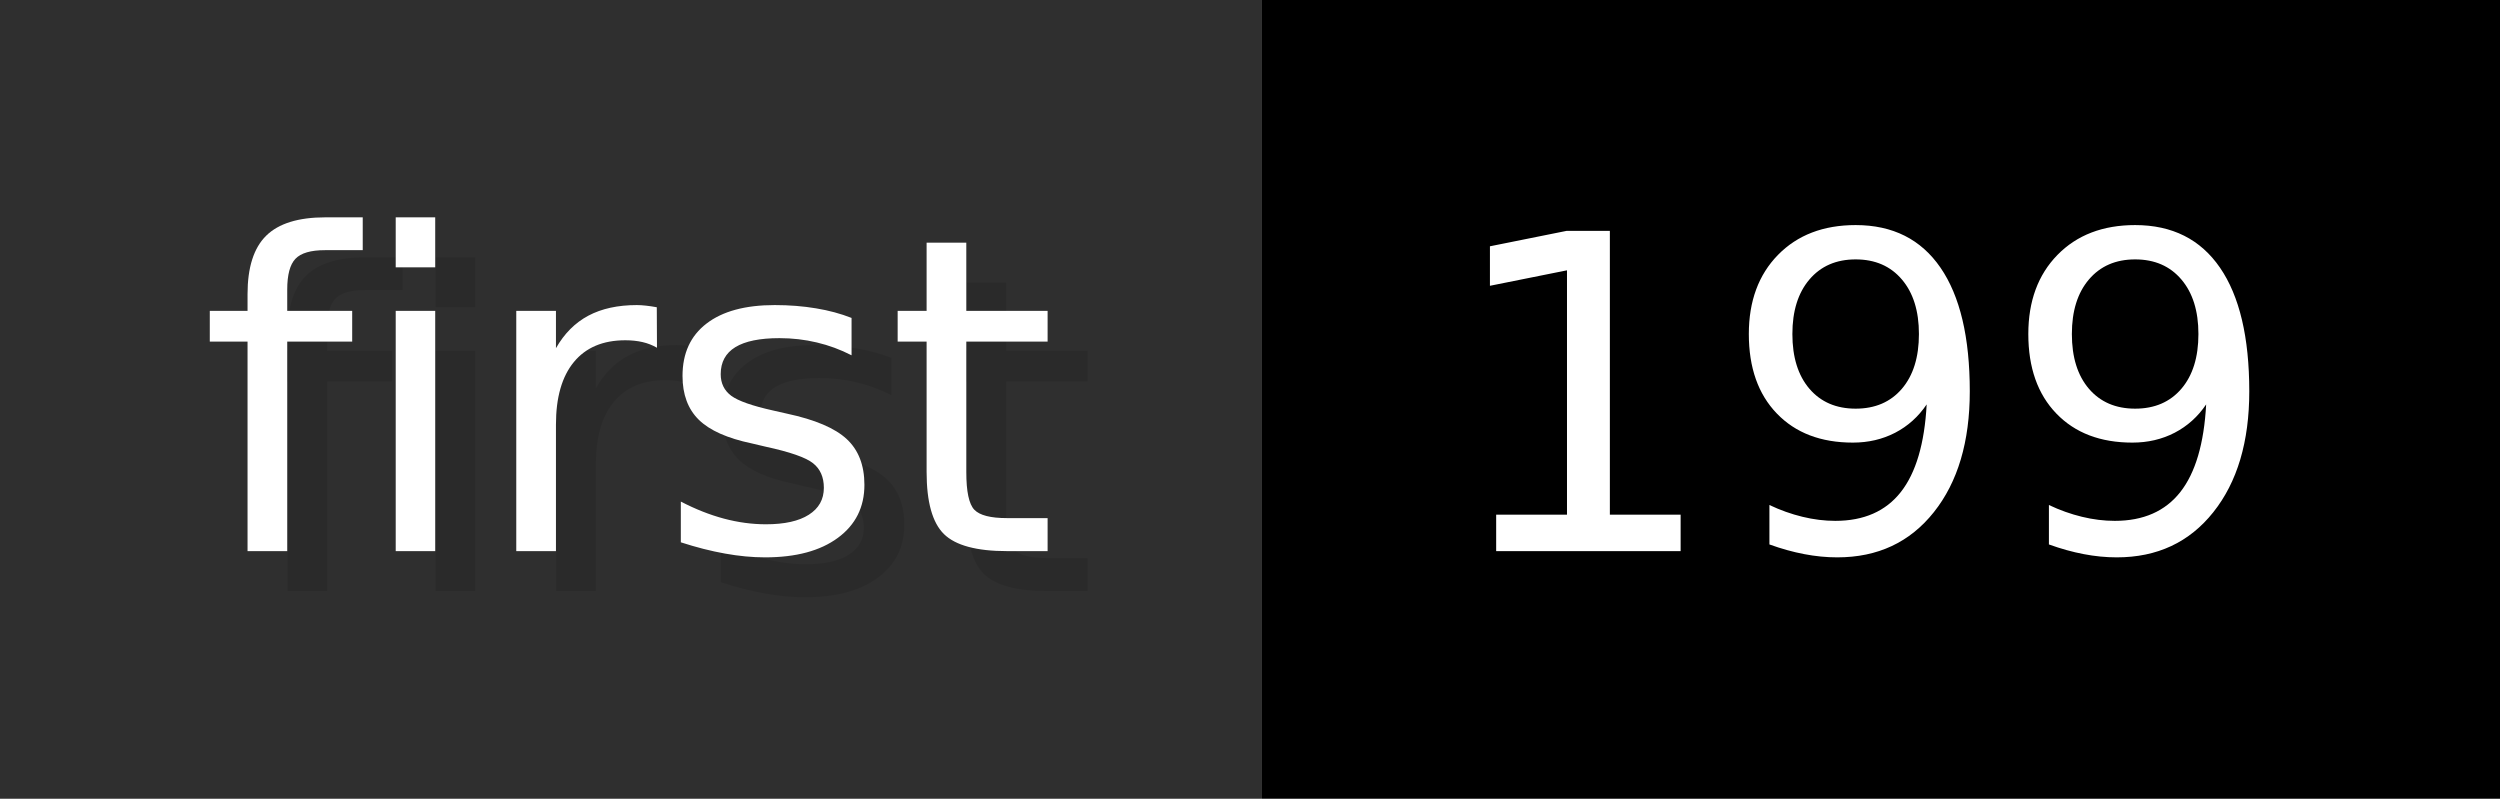
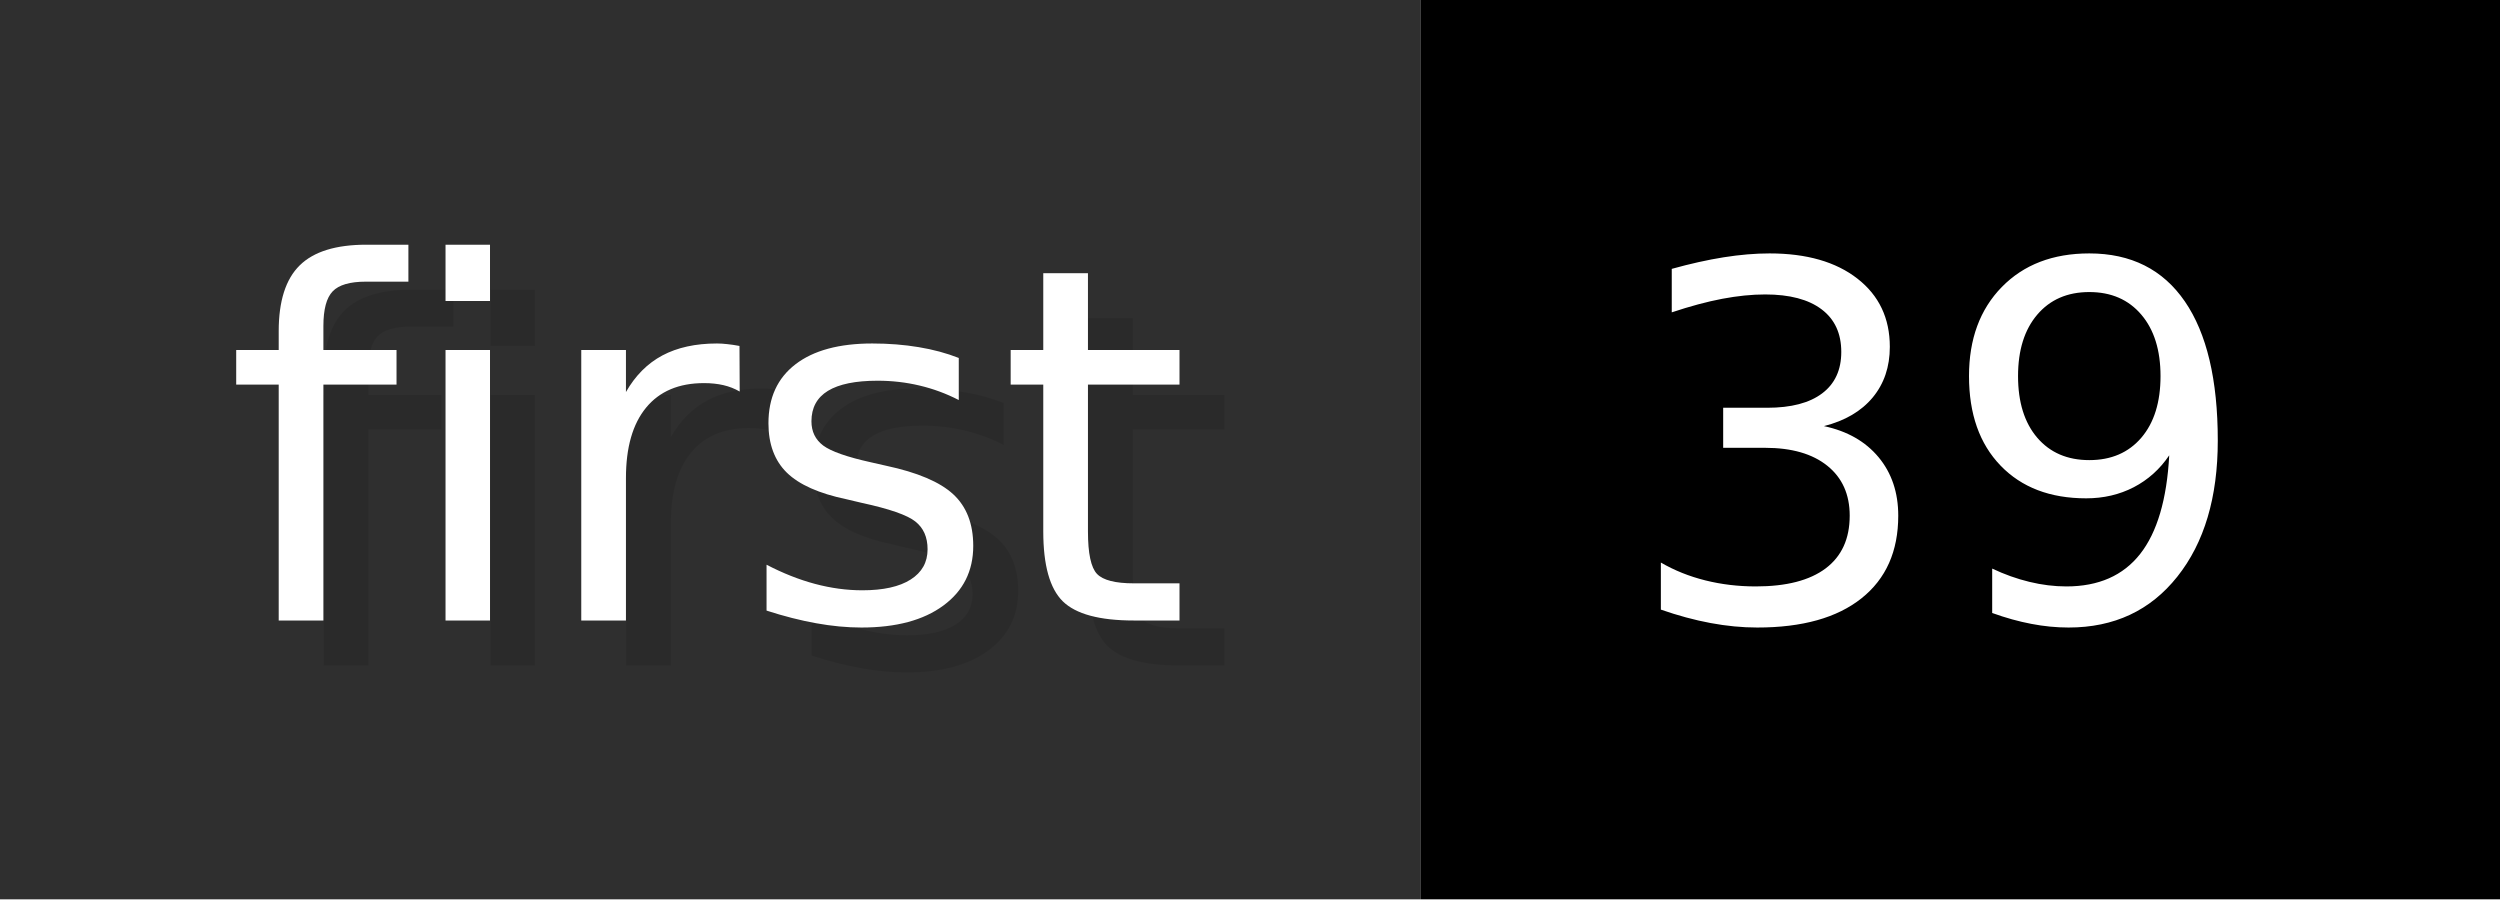
- <svg xmlns="http://www.w3.org/2000/svg" width="62.6" height="20" viewBox="0 0 626 200" role="img" aria-label="first: 199">
+ <svg xmlns="http://www.w3.org/2000/svg" width="55.6" height="20" viewBox="0 0 556 200" role="img" aria-label="first: 39">
  <g>
    <rect fill="#2F2F2F" width="316" height="200" />
-     <rect fill="#" x="316" width="310" height="200" />
+     <rect fill="#" x="316" width="240" height="200" />
  </g>
  <g aria-hidden="true" fill="#fff" text-anchor="start" font-family="Verdana,DejaVu Sans,sans-serif" font-size="110">
    <text x="60" y="148" textLength="216" fill="#000" opacity="0.1">first</text>
    <text x="50" y="138" textLength="216">first</text>
-     <text x="371" y="148" textLength="210" fill="#000" opacity="0.1">199</text>
-     <text x="361" y="138" textLength="210">199</text>
+     <text x="371" y="148" textLength="140" fill="#000" opacity="0.1">39</text>
+     <text x="361" y="138" textLength="140">39</text>
  </g>
</svg>
